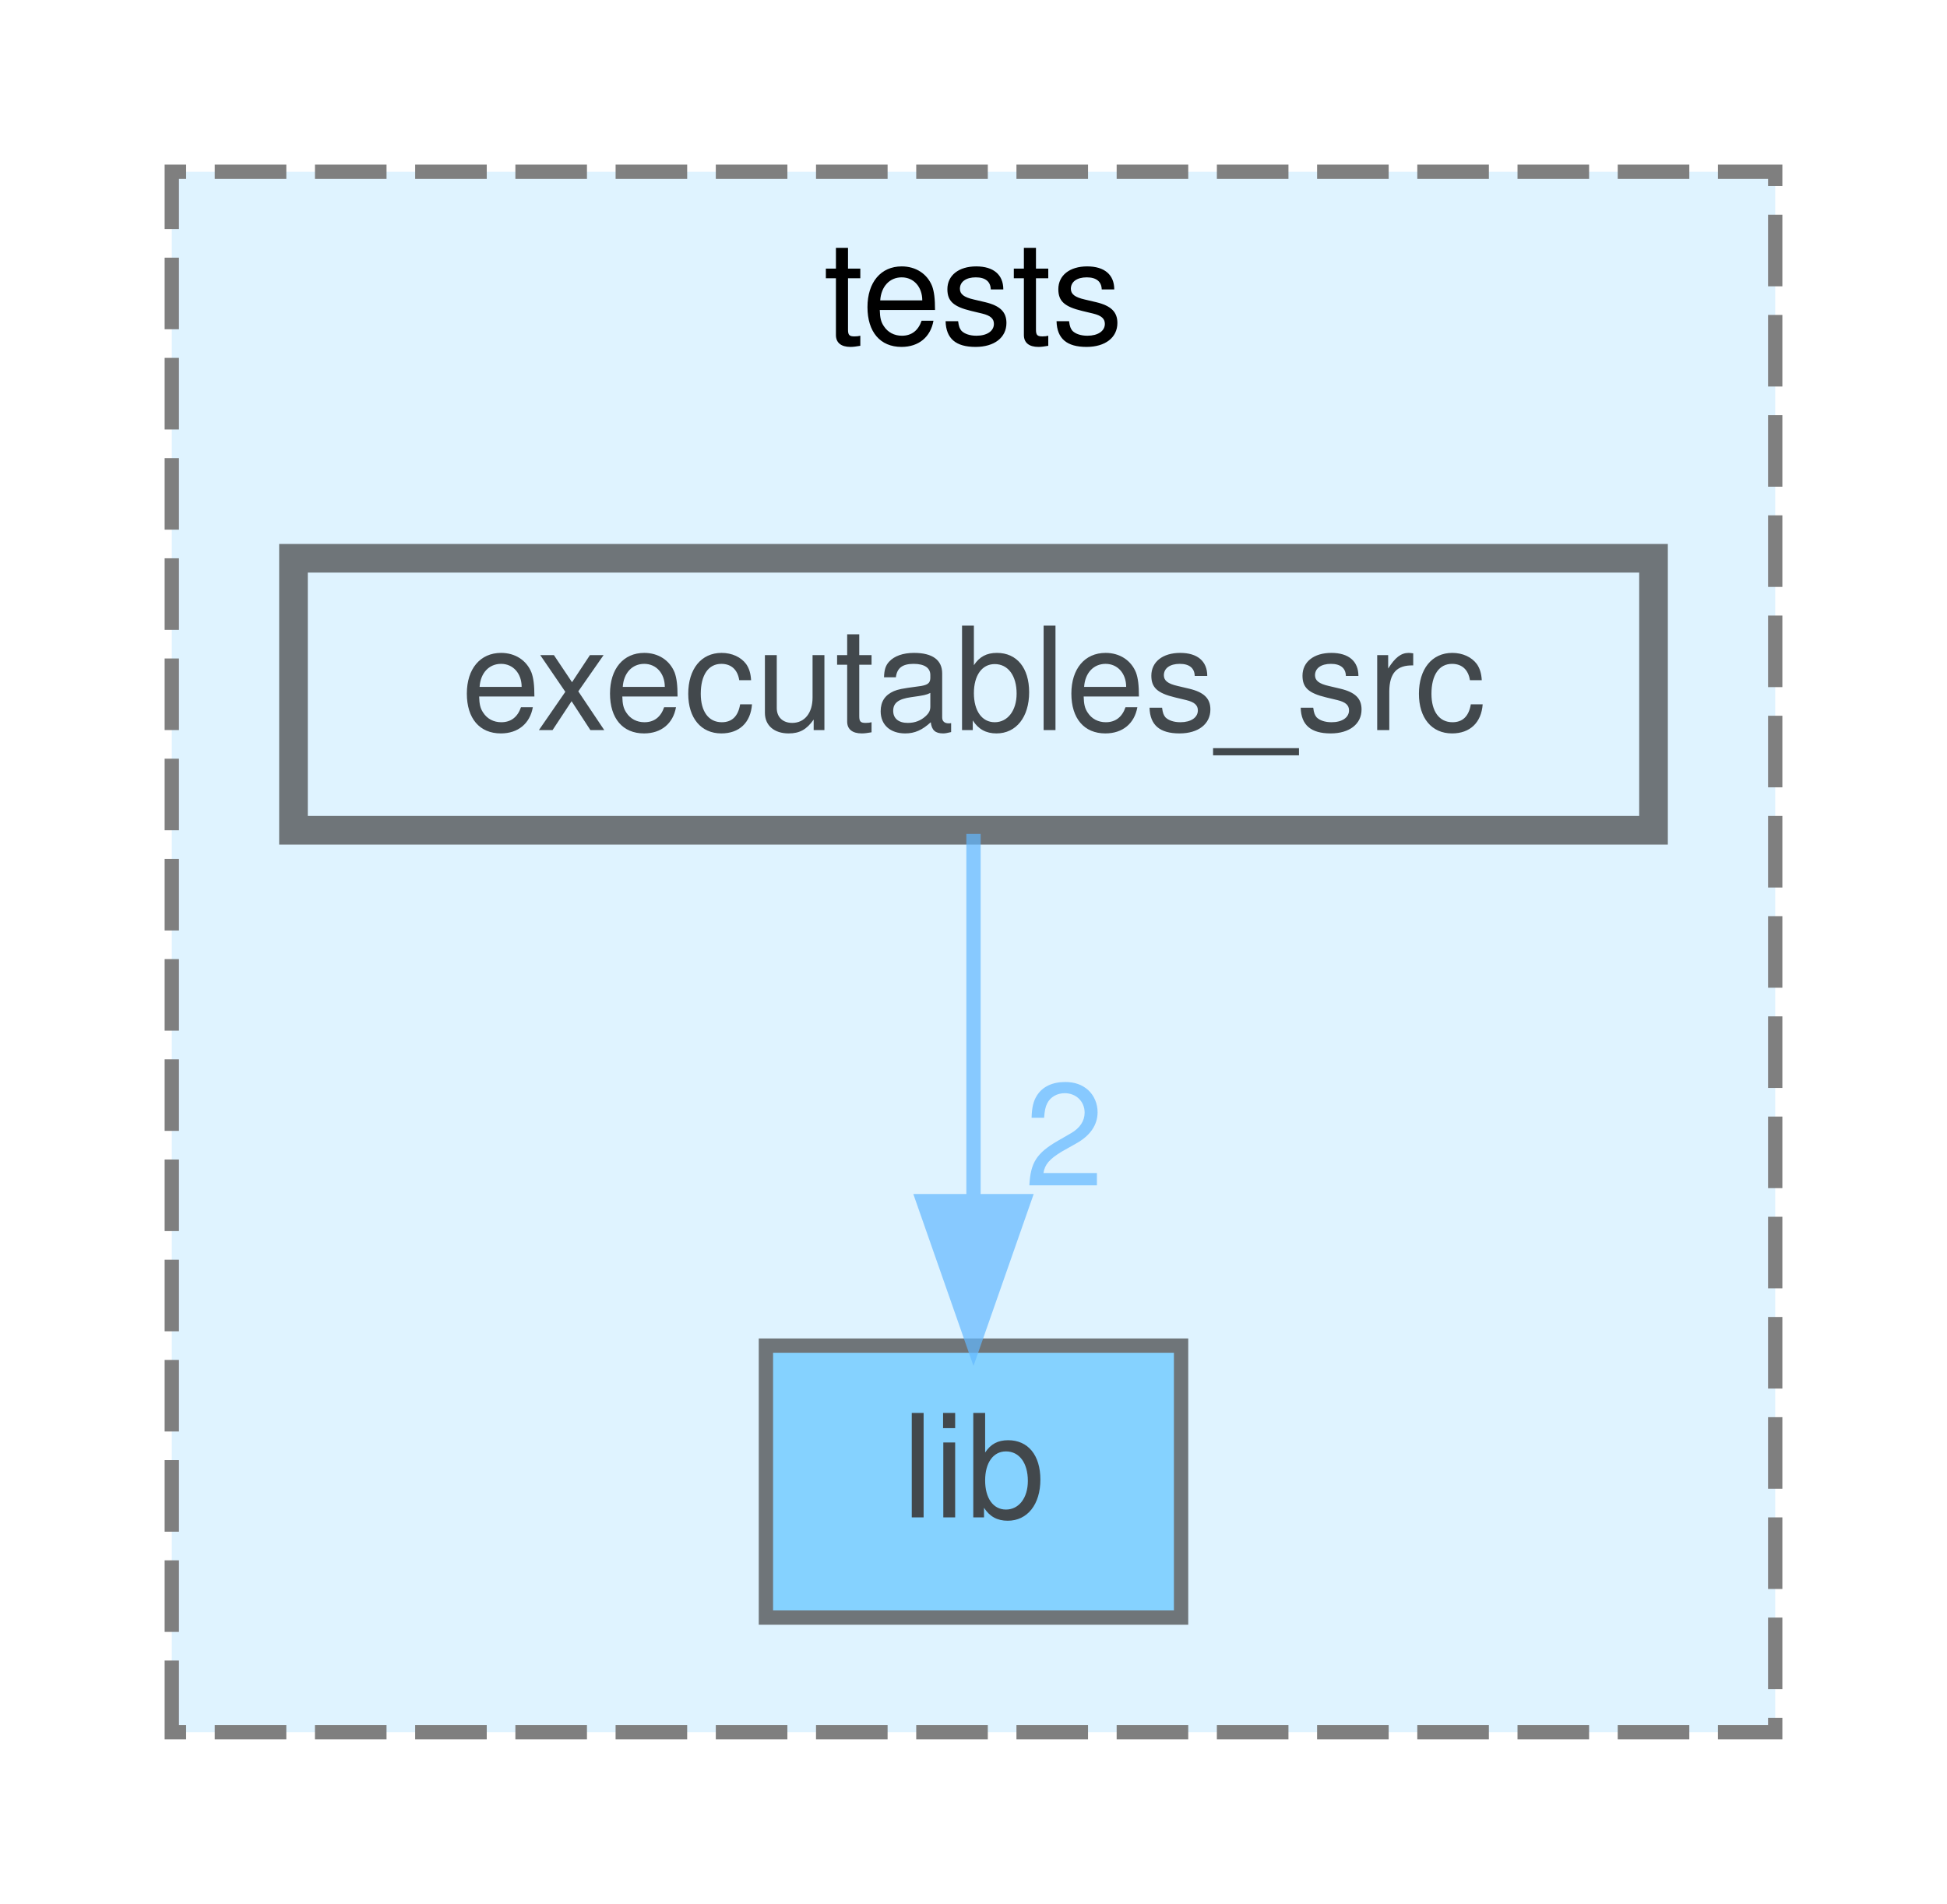
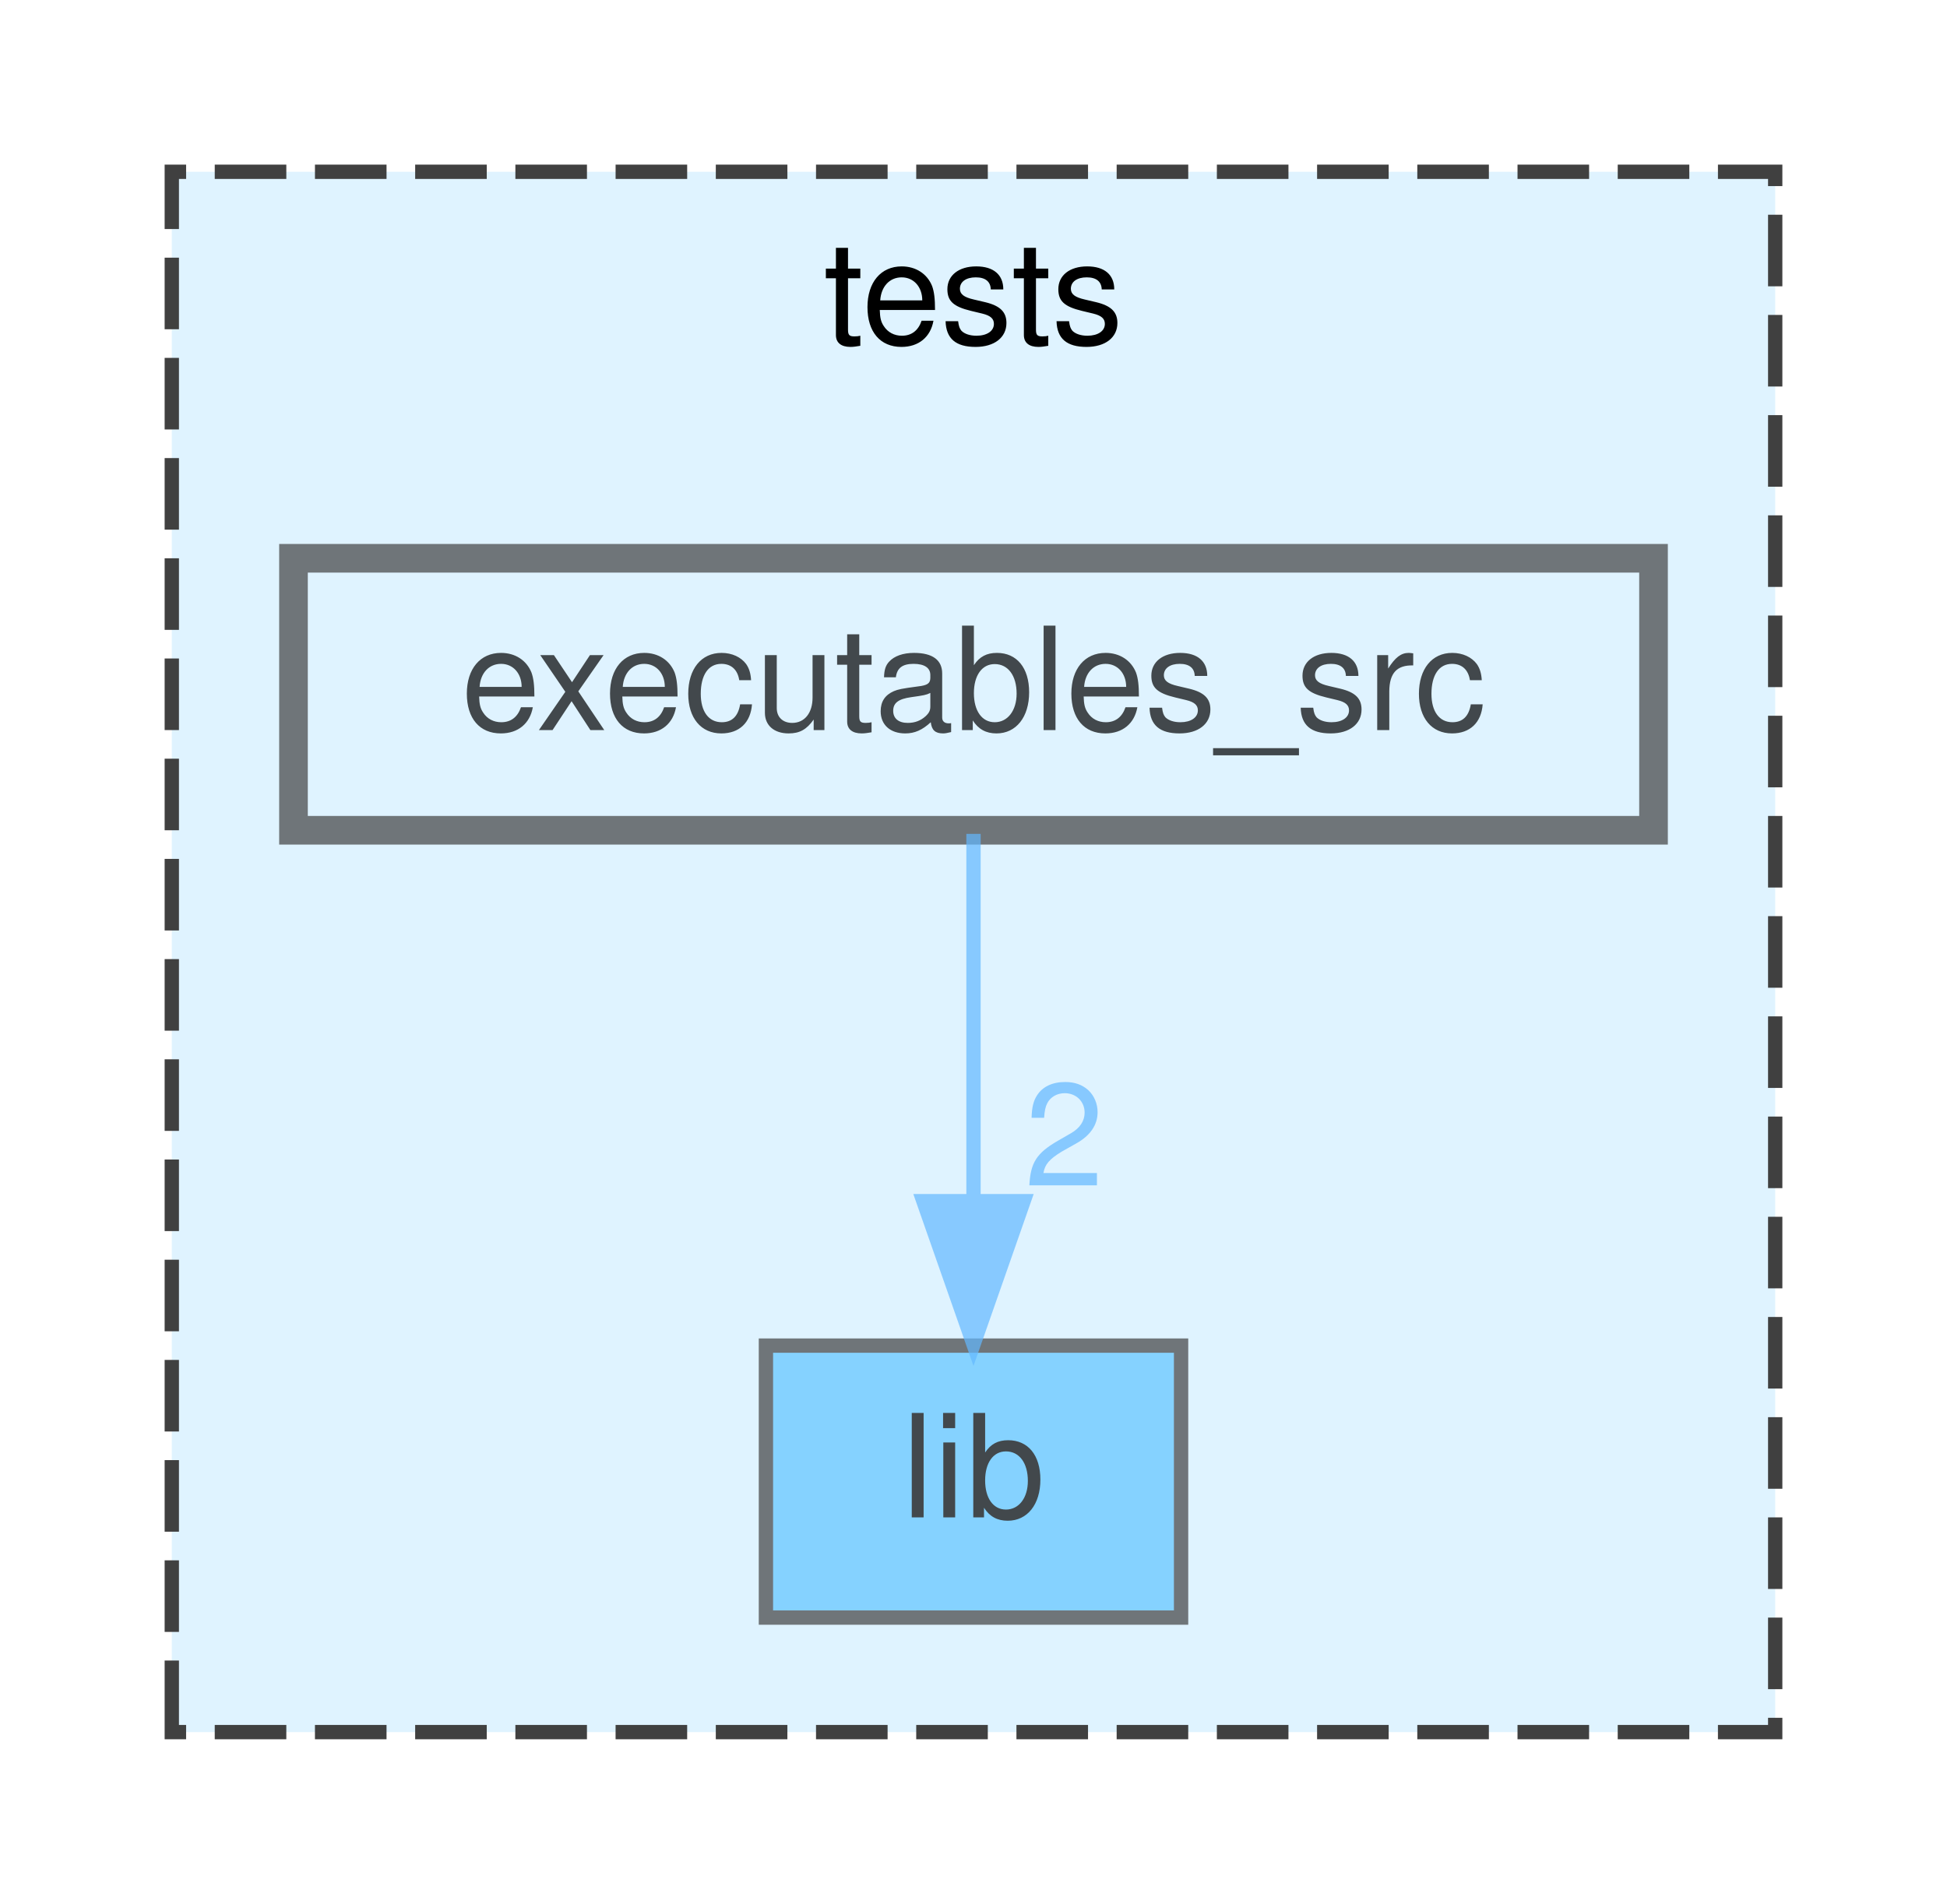
<svg xmlns="http://www.w3.org/2000/svg" xmlns:xlink="http://www.w3.org/1999/xlink" width="136pt" height="133pt" viewBox="0.00 0.00 136.00 133.00">
  <svg id="main" version="1.1" xml:space="preserve">
    <style type="text/css">
.node, .edge {opacity: 0.7;}
.node.selected, .edge.selected {opacity: 1;}
.edge:hover path { stroke: red; }
.edge:hover polygon { stroke: red; fill: red; }
</style>
    <svg id="graph" class="graph">
      <g id="graph0" class="graph" transform="scale(1 1) rotate(0) translate(4 129)">
        <g id="clust1" class="cluster">
          <g id="a_clust1">
            <a xlink:href="dir_858370b66fdf271a3e2066052804571b.html" target="_top" xlink:title="tests">
-               <polygon fill="#dff3ff" stroke="#7f7f7f" stroke-dasharray="5,2" points="8,-8 8,-117 120,-117 120,-8 8,-8" />
+               <polygon fill="#dff3ff" stroke="#404040" stroke-dasharray="5,2" points="8,-8 8,-117 120,-117 120,-8 8,-8" />
              <text text-anchor="middle" x="64" y="-105" font-family="Helvetica,sans-Serif" font-size="10.00">tests</text>
            </a>
          </g>
        </g>
        <g id="node1" class="node">
          <g id="a_node1">
            <a xlink:href="dir_11994c1c868517161902520b9532ab2b.html" target="_top" xlink:title="lib">
              <polygon fill="#5fc4ff" stroke="#404040" points="78.5,-35 49.5,-35 49.5,-16 78.5,-16 78.5,-35" />
              <text text-anchor="middle" x="64" y="-23" font-family="Helvetica,sans-Serif" font-size="10.00">lib</text>
            </a>
          </g>
        </g>
        <g id="node2" class="node">
          <g id="a_node2">
            <a xlink:href="dir_b4c4661b6f40749ffd645cacee48b7e9.html" target="_top" xlink:title="executables_src">
              <polygon fill="#dff3ff" stroke="#404040" stroke-width="2" points="111.5,-90 16.5,-90 16.5,-71 111.5,-71 111.5,-90" />
              <text text-anchor="middle" x="64" y="-78" font-family="Helvetica,sans-Serif" font-size="10.00">executables_src</text>
            </a>
          </g>
        </g>
        <g id="edge1" class="edge">
          <g id="a_edge1">
-             <a xlink:href="dir_000002_000005.html" target="_top">
+             <a xlink:href="dir_000005_000009.html" target="_top">
              <path fill="none" stroke="#63b8ff" d="M64,-70.75C64,-63.8 64,-53.85 64,-45.13" />
              <polygon fill="#63b8ff" stroke="#63b8ff" points="67.5,-45.09 64,-35.09 60.5,-45.09 67.5,-45.09" />
            </a>
          </g>
          <g id="a_edge1-headlabel">
-             <a xlink:href="dir_000002_000005.html" target="_top" xlink:title="2">
+             <a xlink:href="dir_000005_000009.html" target="_top" xlink:title="2">
              <text text-anchor="middle" x="70.34" y="-46.18" font-family="Helvetica,sans-Serif" font-size="10.00" fill="#63b8ff">2</text>
            </a>
          </g>
        </g>
      </g>
    </svg>
  </svg>
  <style type="text/css">

[data-mouse-over-selected='false'] { opacity: 0.7; }
[data-mouse-over-selected='true']  { opacity: 1.0; }

</style>
</svg>
